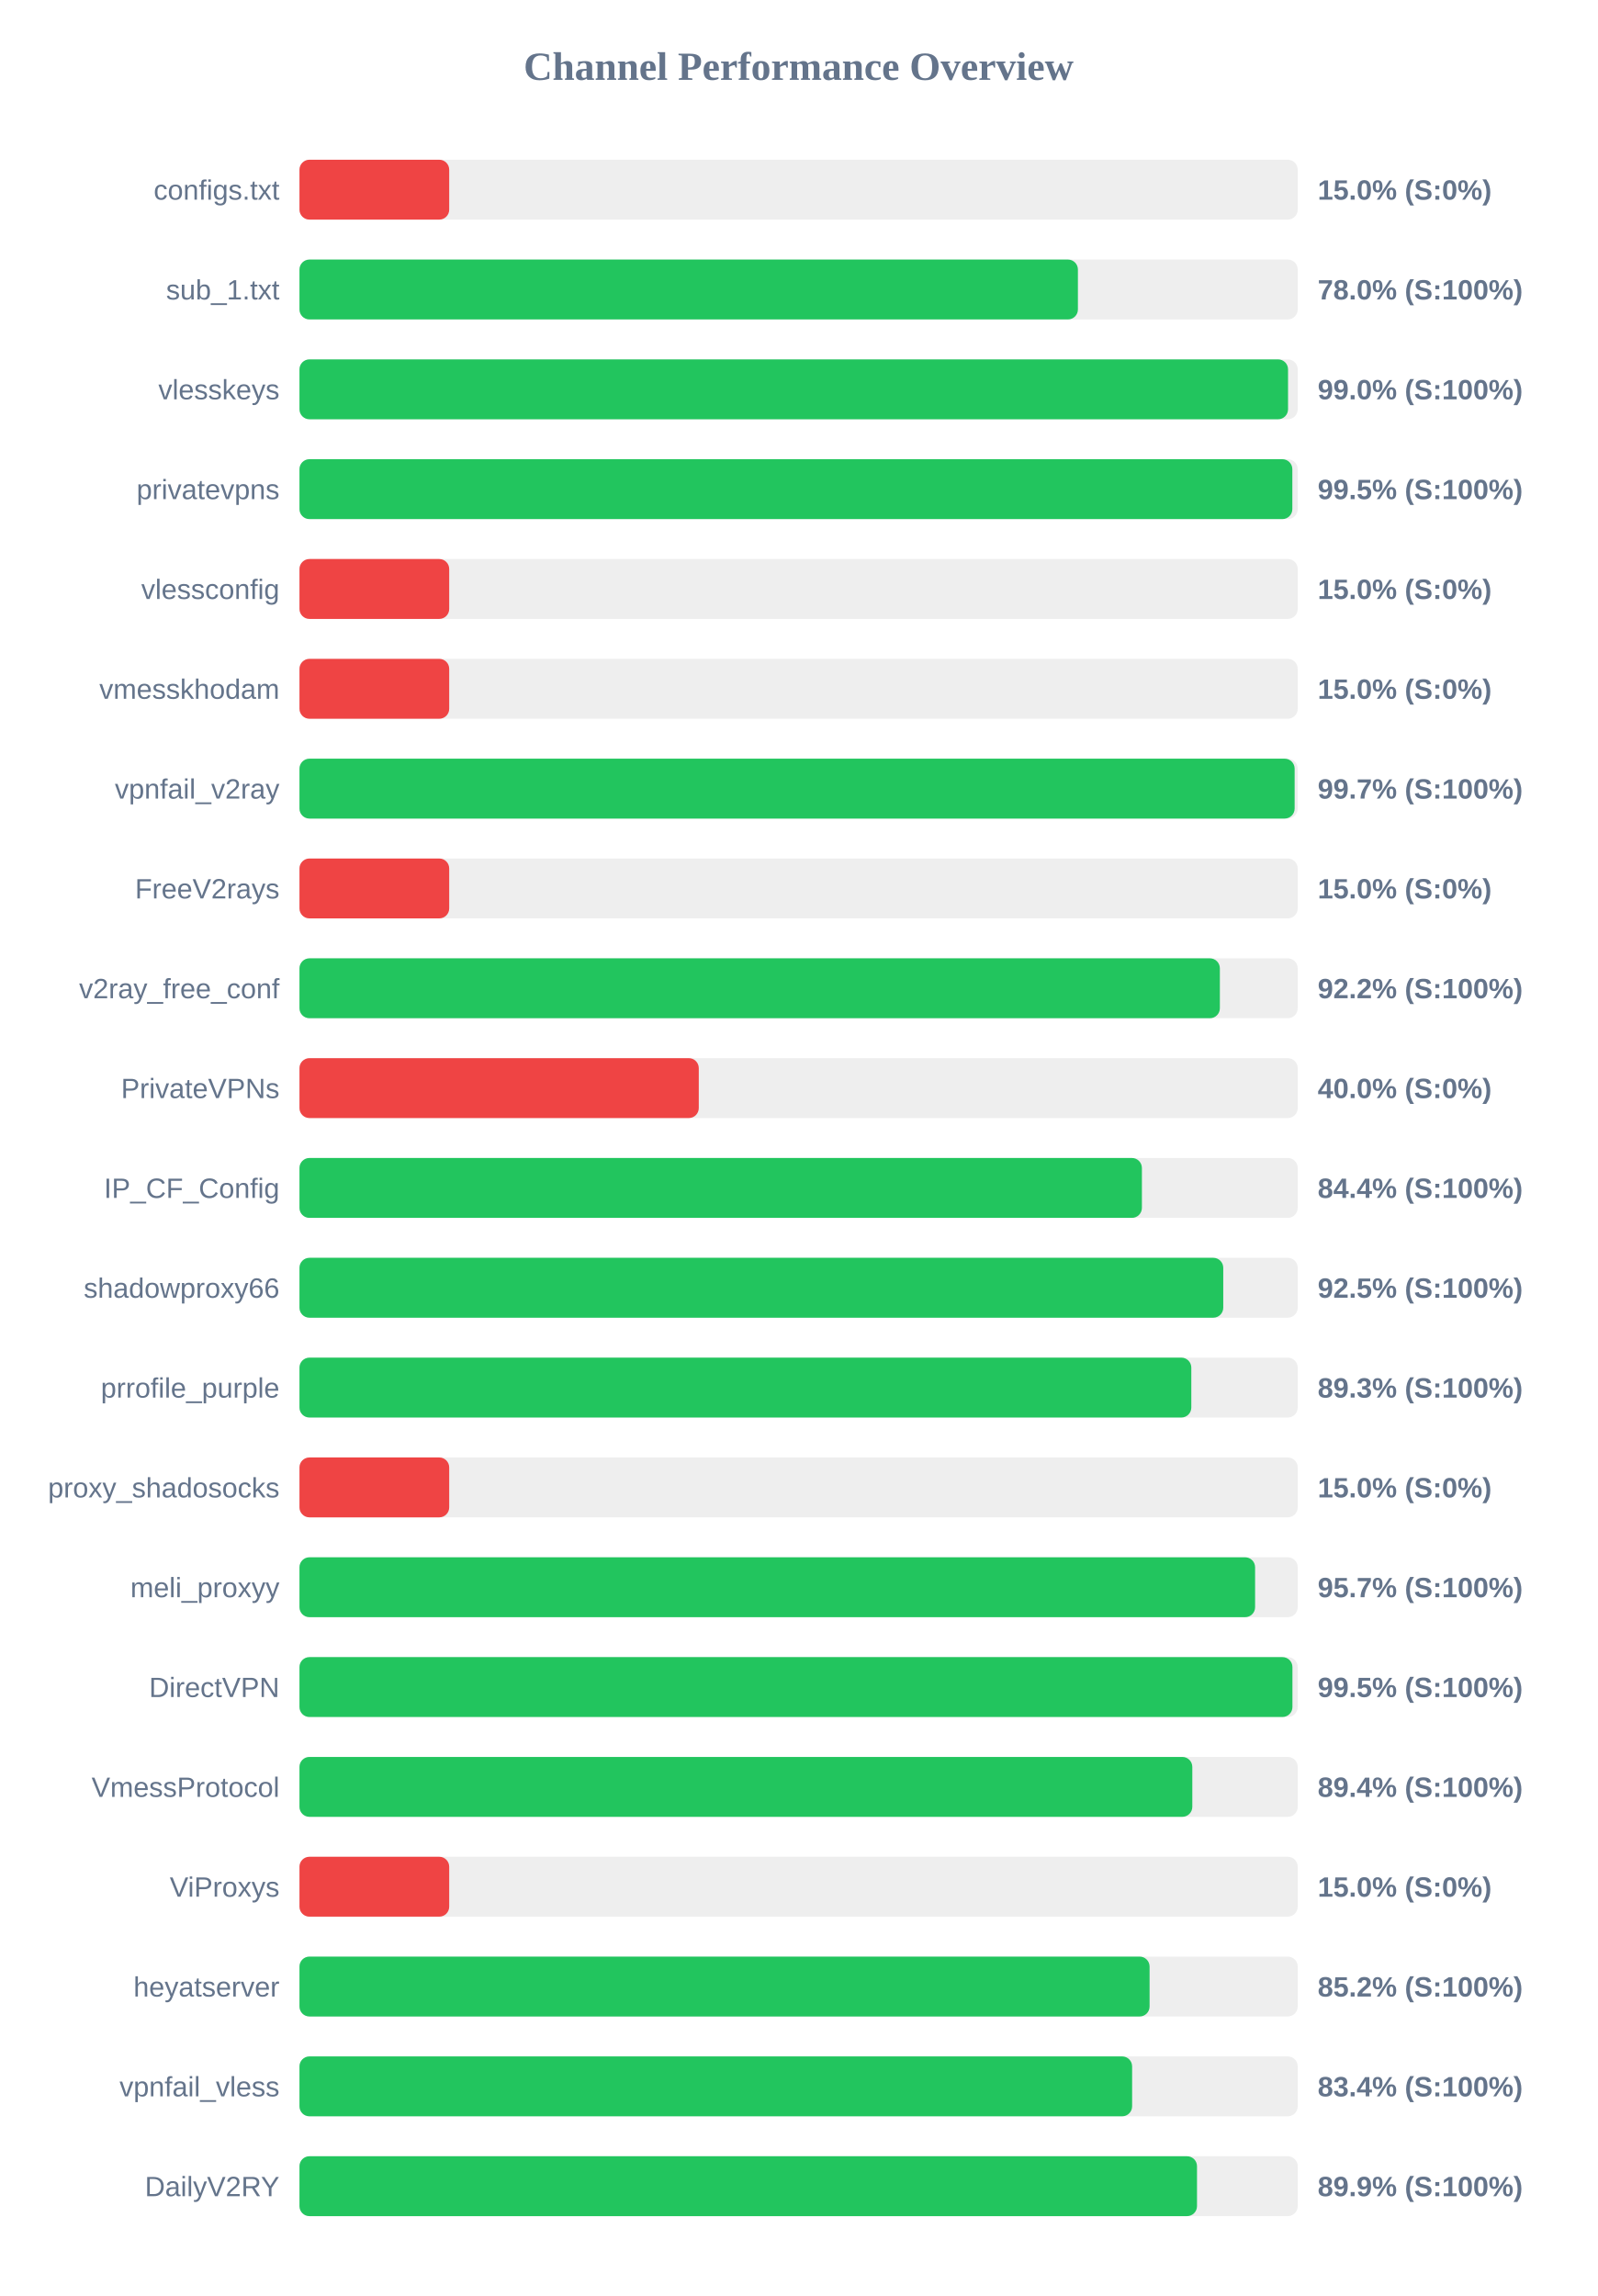
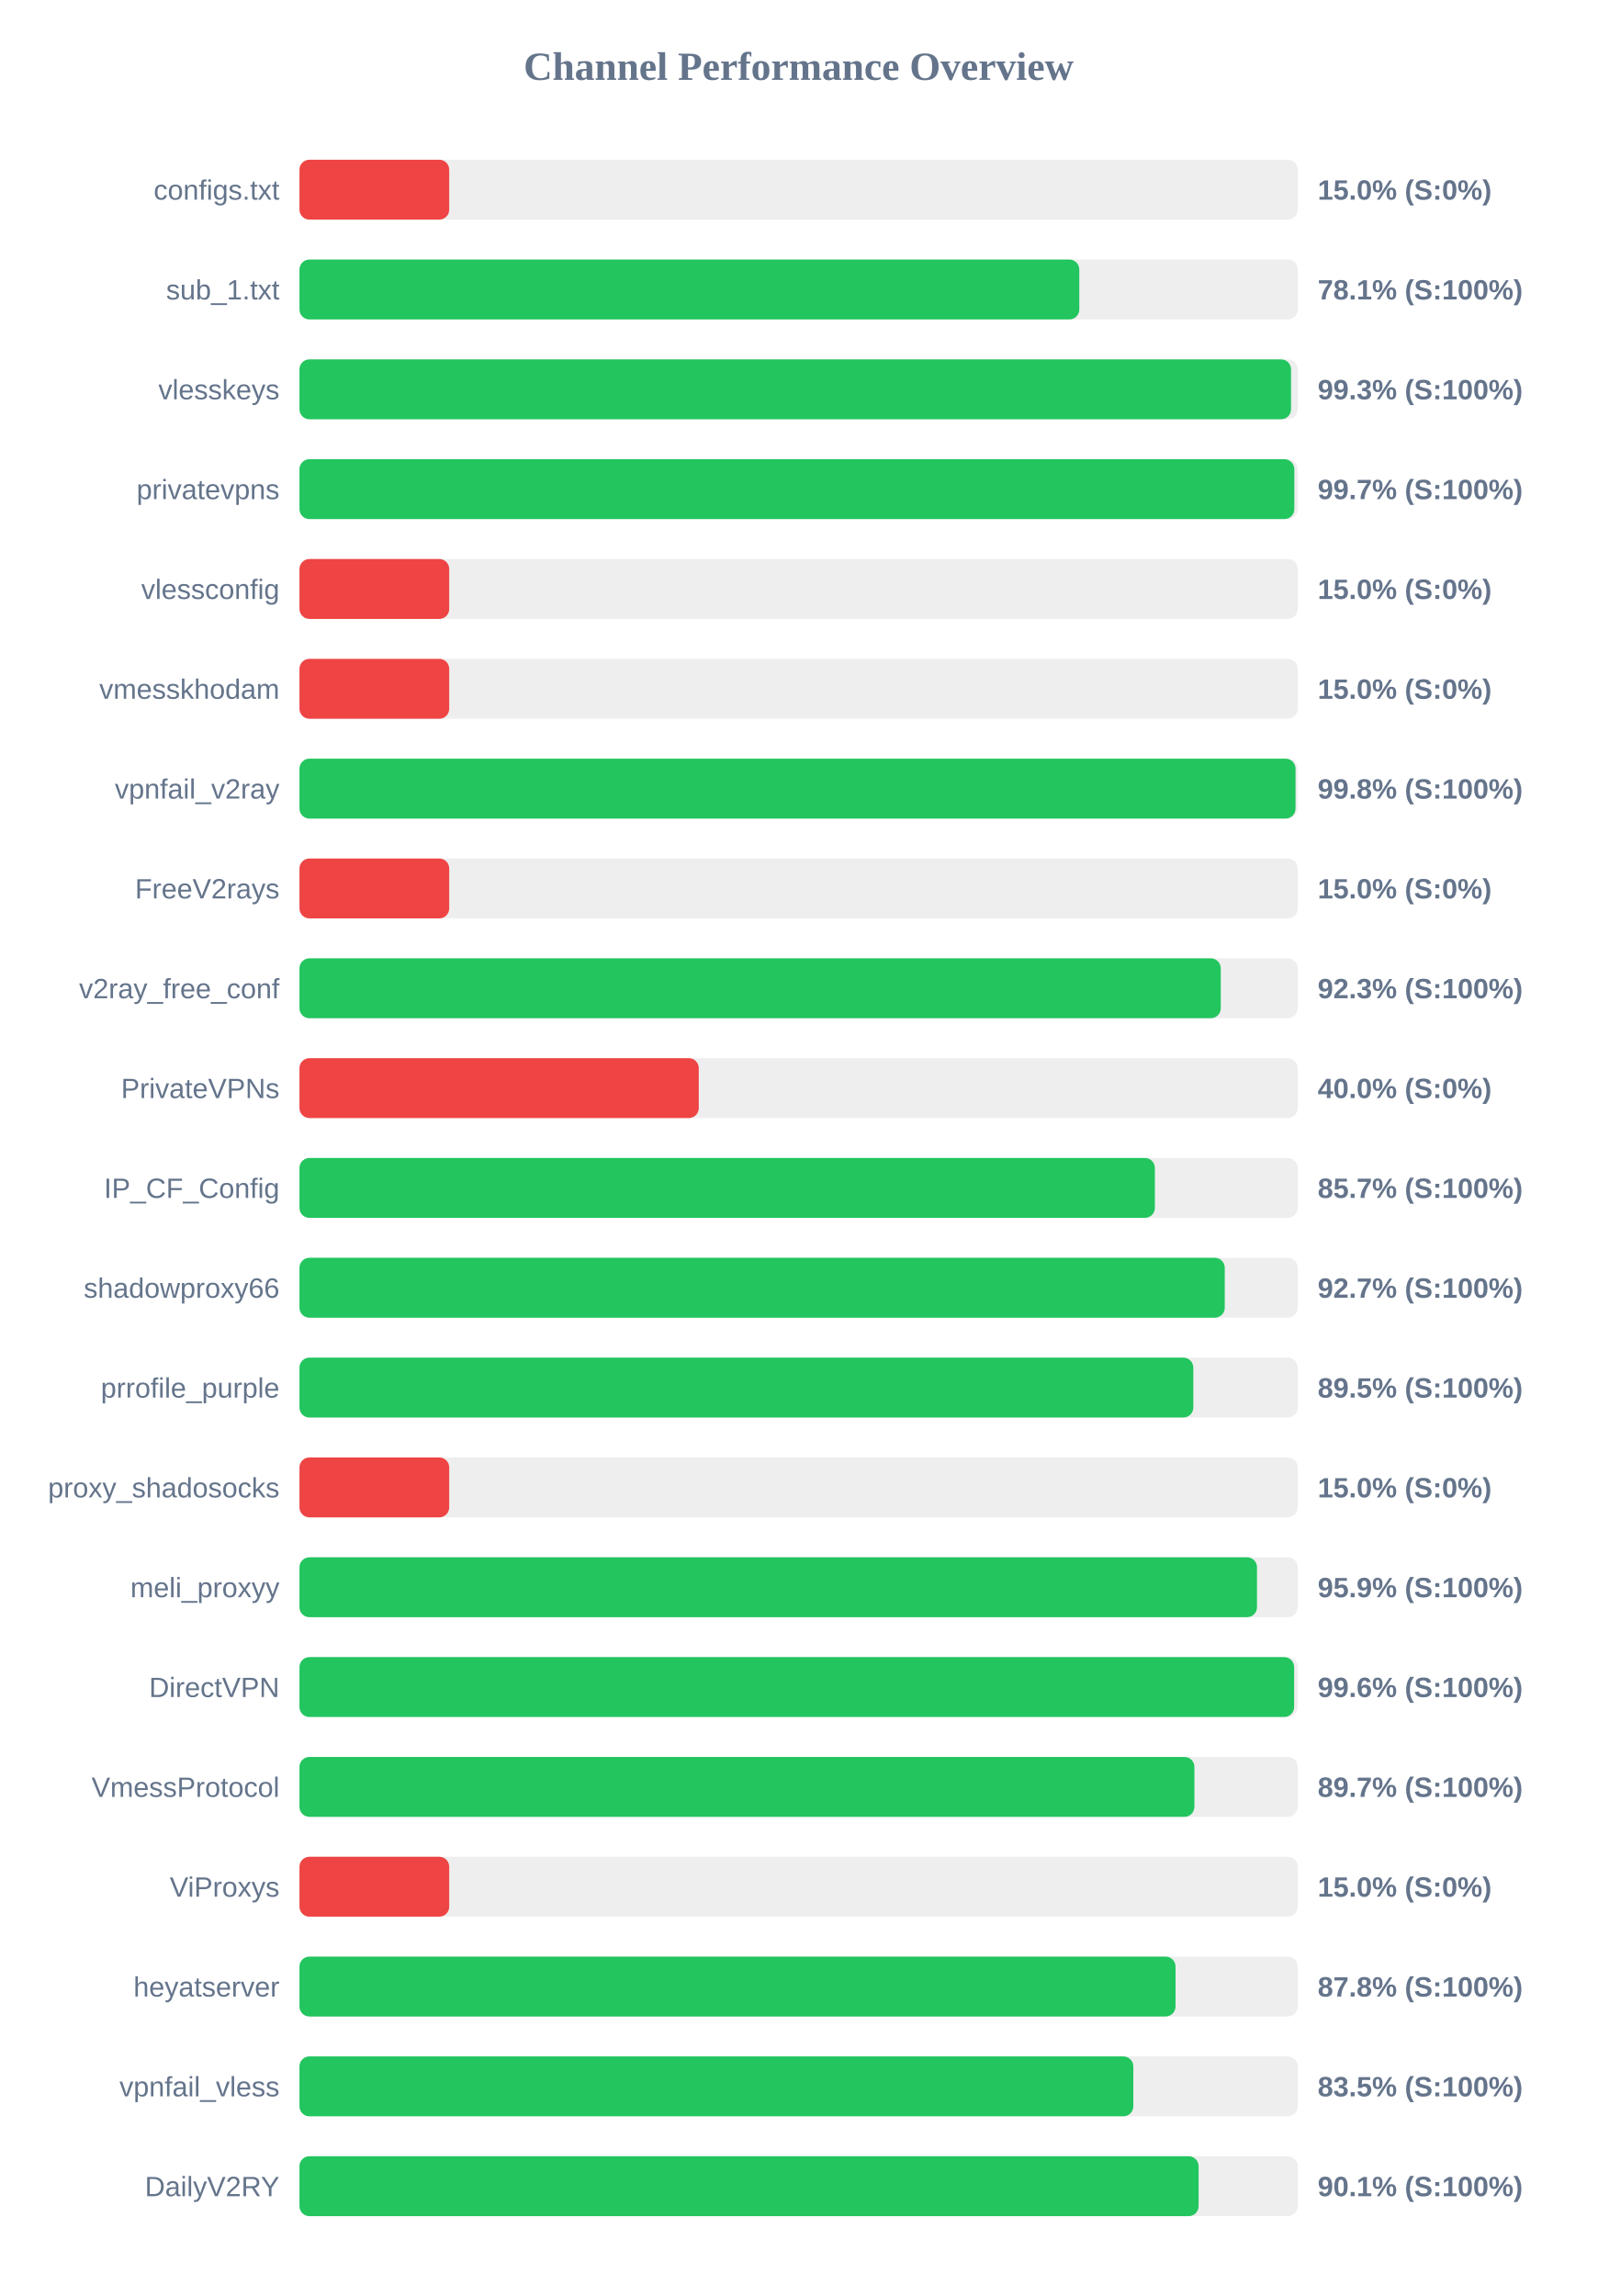
<svg xmlns="http://www.w3.org/2000/svg" width="800" height="1150" version="1.1">
  <style>
        .row { font: 14px Arial; fill: #64748b; }
        .score { font: bold 14px Arial; fill: #64748b; }
    </style>
  <text x="400" y="40" text-anchor="middle" font-size="20px" font-weight="bold" fill="#64748b">Channel Performance Overview</text>
  <rect x="150" y="80" width="500" height="30" fill="#eee" rx="5" />
  <rect x="150" y="80" width="75.0" height="30" fill="#ef4444" rx="5" />
  <text x="140" y="100" text-anchor="end" class="row">configs.txt</text>
  <text x="660" y="100" text-anchor="start" class="score">15.0% (S:0%)</text>
  <rect x="150" y="130" width="500" height="30" fill="#eee" rx="5" />
-   <rect x="150" y="130" width="389.9" height="30" fill="#22c55e" rx="5" />
+   <rect x="150" y="130" width="390.6" height="30" fill="#22c55e" rx="5" />
  <text x="140" y="150" text-anchor="end" class="row">sub_1.txt</text>
-   <text x="660" y="150" text-anchor="start" class="score">78.0% (S:100%)</text>
+   <text x="660" y="150" text-anchor="start" class="score">78.1% (S:100%)</text>
  <rect x="150" y="180" width="500" height="30" fill="#eee" rx="5" />
-   <rect x="150" y="180" width="495.15" height="30" fill="#22c55e" rx="5" />
+   <rect x="150" y="180" width="496.65" height="30" fill="#22c55e" rx="5" />
  <text x="140" y="200" text-anchor="end" class="row">vlesskeys</text>
-   <text x="660" y="200" text-anchor="start" class="score">99.0% (S:100%)</text>
+   <text x="660" y="200" text-anchor="start" class="score">99.3% (S:100%)</text>
  <rect x="150" y="230" width="500" height="30" fill="#eee" rx="5" />
-   <rect x="150" y="230" width="497.3" height="30" fill="#22c55e" rx="5" />
+   <rect x="150" y="230" width="498.3" height="30" fill="#22c55e" rx="5" />
  <text x="140" y="250" text-anchor="end" class="row">privatevpns</text>
-   <text x="660" y="250" text-anchor="start" class="score">99.5% (S:100%)</text>
+   <text x="660" y="250" text-anchor="start" class="score">99.7% (S:100%)</text>
  <rect x="150" y="280" width="500" height="30" fill="#eee" rx="5" />
  <rect x="150" y="280" width="75.0" height="30" fill="#ef4444" rx="5" />
  <text x="140" y="300" text-anchor="end" class="row">vlessconfig</text>
  <text x="660" y="300" text-anchor="start" class="score">15.0% (S:0%)</text>
  <rect x="150" y="330" width="500" height="30" fill="#eee" rx="5" />
  <rect x="150" y="330" width="75.0" height="30" fill="#ef4444" rx="5" />
  <text x="140" y="350" text-anchor="end" class="row">vmesskhodam</text>
  <text x="660" y="350" text-anchor="start" class="score">15.0% (S:0%)</text>
  <rect x="150" y="380" width="500" height="30" fill="#eee" rx="5" />
-   <rect x="150" y="380" width="498.45" height="30" fill="#22c55e" rx="5" />
+   <rect x="150" y="380" width="498.9" height="30" fill="#22c55e" rx="5" />
  <text x="140" y="400" text-anchor="end" class="row">vpnfail_v2ray</text>
-   <text x="660" y="400" text-anchor="start" class="score">99.7% (S:100%)</text>
+   <text x="660" y="400" text-anchor="start" class="score">99.8% (S:100%)</text>
  <rect x="150" y="430" width="500" height="30" fill="#eee" rx="5" />
  <rect x="150" y="430" width="75.0" height="30" fill="#ef4444" rx="5" />
  <text x="140" y="450" text-anchor="end" class="row">FreeV2rays</text>
  <text x="660" y="450" text-anchor="start" class="score">15.0% (S:0%)</text>
  <rect x="150" y="480" width="500" height="30" fill="#eee" rx="5" />
-   <rect x="150" y="480" width="461.0" height="30" fill="#22c55e" rx="5" />
+   <rect x="150" y="480" width="461.45" height="30" fill="#22c55e" rx="5" />
  <text x="140" y="500" text-anchor="end" class="row">v2ray_free_conf</text>
-   <text x="660" y="500" text-anchor="start" class="score">92.2% (S:100%)</text>
+   <text x="660" y="500" text-anchor="start" class="score">92.3% (S:100%)</text>
  <rect x="150" y="530" width="500" height="30" fill="#eee" rx="5" />
  <rect x="150" y="530" width="200.0" height="30" fill="#ef4444" rx="5" />
  <text x="140" y="550" text-anchor="end" class="row">PrivateVPNs</text>
  <text x="660" y="550" text-anchor="start" class="score">40.0% (S:0%)</text>
  <rect x="150" y="580" width="500" height="30" fill="#eee" rx="5" />
-   <rect x="150" y="580" width="421.95" height="30" fill="#22c55e" rx="5" />
+   <rect x="150" y="580" width="428.45" height="30" fill="#22c55e" rx="5" />
  <text x="140" y="600" text-anchor="end" class="row">IP_CF_Config</text>
-   <text x="660" y="600" text-anchor="start" class="score">84.4% (S:100%)</text>
+   <text x="660" y="600" text-anchor="start" class="score">85.7% (S:100%)</text>
  <rect x="150" y="630" width="500" height="30" fill="#eee" rx="5" />
-   <rect x="150" y="630" width="462.7" height="30" fill="#22c55e" rx="5" />
+   <rect x="150" y="630" width="463.45" height="30" fill="#22c55e" rx="5" />
  <text x="140" y="650" text-anchor="end" class="row">shadowproxy66</text>
-   <text x="660" y="650" text-anchor="start" class="score">92.5% (S:100%)</text>
+   <text x="660" y="650" text-anchor="start" class="score">92.7% (S:100%)</text>
  <rect x="150" y="680" width="500" height="30" fill="#eee" rx="5" />
-   <rect x="150" y="680" width="446.7" height="30" fill="#22c55e" rx="5" />
+   <rect x="150" y="680" width="447.7" height="30" fill="#22c55e" rx="5" />
  <text x="140" y="700" text-anchor="end" class="row">prrofile_purple</text>
-   <text x="660" y="700" text-anchor="start" class="score">89.3% (S:100%)</text>
+   <text x="660" y="700" text-anchor="start" class="score">89.5% (S:100%)</text>
  <rect x="150" y="730" width="500" height="30" fill="#eee" rx="5" />
  <rect x="150" y="730" width="75.0" height="30" fill="#ef4444" rx="5" />
  <text x="140" y="750" text-anchor="end" class="row">proxy_shadosocks</text>
  <text x="660" y="750" text-anchor="start" class="score">15.0% (S:0%)</text>
  <rect x="150" y="780" width="500" height="30" fill="#eee" rx="5" />
-   <rect x="150" y="780" width="478.65" height="30" fill="#22c55e" rx="5" />
+   <rect x="150" y="780" width="479.6" height="30" fill="#22c55e" rx="5" />
  <text x="140" y="800" text-anchor="end" class="row">meli_proxyy</text>
-   <text x="660" y="800" text-anchor="start" class="score">95.7% (S:100%)</text>
+   <text x="660" y="800" text-anchor="start" class="score">95.9% (S:100%)</text>
  <rect x="150" y="830" width="500" height="30" fill="#eee" rx="5" />
-   <rect x="150" y="830" width="497.35" height="30" fill="#22c55e" rx="5" />
+   <rect x="150" y="830" width="498.2" height="30" fill="#22c55e" rx="5" />
  <text x="140" y="850" text-anchor="end" class="row">DirectVPN</text>
-   <text x="660" y="850" text-anchor="start" class="score">99.5% (S:100%)</text>
+   <text x="660" y="850" text-anchor="start" class="score">99.6% (S:100%)</text>
  <rect x="150" y="880" width="500" height="30" fill="#eee" rx="5" />
-   <rect x="150" y="880" width="447.2" height="30" fill="#22c55e" rx="5" />
+   <rect x="150" y="880" width="448.25" height="30" fill="#22c55e" rx="5" />
  <text x="140" y="900" text-anchor="end" class="row">VmessProtocol</text>
-   <text x="660" y="900" text-anchor="start" class="score">89.4% (S:100%)</text>
+   <text x="660" y="900" text-anchor="start" class="score">89.7% (S:100%)</text>
  <rect x="150" y="930" width="500" height="30" fill="#eee" rx="5" />
  <rect x="150" y="930" width="75.0" height="30" fill="#ef4444" rx="5" />
  <text x="140" y="950" text-anchor="end" class="row">ViProxys</text>
  <text x="660" y="950" text-anchor="start" class="score">15.0% (S:0%)</text>
  <rect x="150" y="980" width="500" height="30" fill="#eee" rx="5" />
-   <rect x="150" y="980" width="425.8" height="30" fill="#22c55e" rx="5" />
+   <rect x="150" y="980" width="438.8" height="30" fill="#22c55e" rx="5" />
  <text x="140" y="1000" text-anchor="end" class="row">heyatserver</text>
-   <text x="660" y="1000" text-anchor="start" class="score">85.2% (S:100%)</text>
+   <text x="660" y="1000" text-anchor="start" class="score">87.8% (S:100%)</text>
  <rect x="150" y="1030" width="500" height="30" fill="#eee" rx="5" />
-   <rect x="150" y="1030" width="417.05" height="30" fill="#22c55e" rx="5" />
+   <rect x="150" y="1030" width="417.65" height="30" fill="#22c55e" rx="5" />
  <text x="140" y="1050" text-anchor="end" class="row">vpnfail_vless</text>
-   <text x="660" y="1050" text-anchor="start" class="score">83.4% (S:100%)</text>
+   <text x="660" y="1050" text-anchor="start" class="score">83.5% (S:100%)</text>
  <rect x="150" y="1080" width="500" height="30" fill="#eee" rx="5" />
-   <rect x="150" y="1080" width="449.55" height="30" fill="#22c55e" rx="5" />
+   <rect x="150" y="1080" width="450.35" height="30" fill="#22c55e" rx="5" />
  <text x="140" y="1100" text-anchor="end" class="row">DailyV2RY</text>
-   <text x="660" y="1100" text-anchor="start" class="score">89.9% (S:100%)</text>
+   <text x="660" y="1100" text-anchor="start" class="score">90.1% (S:100%)</text>
</svg>
